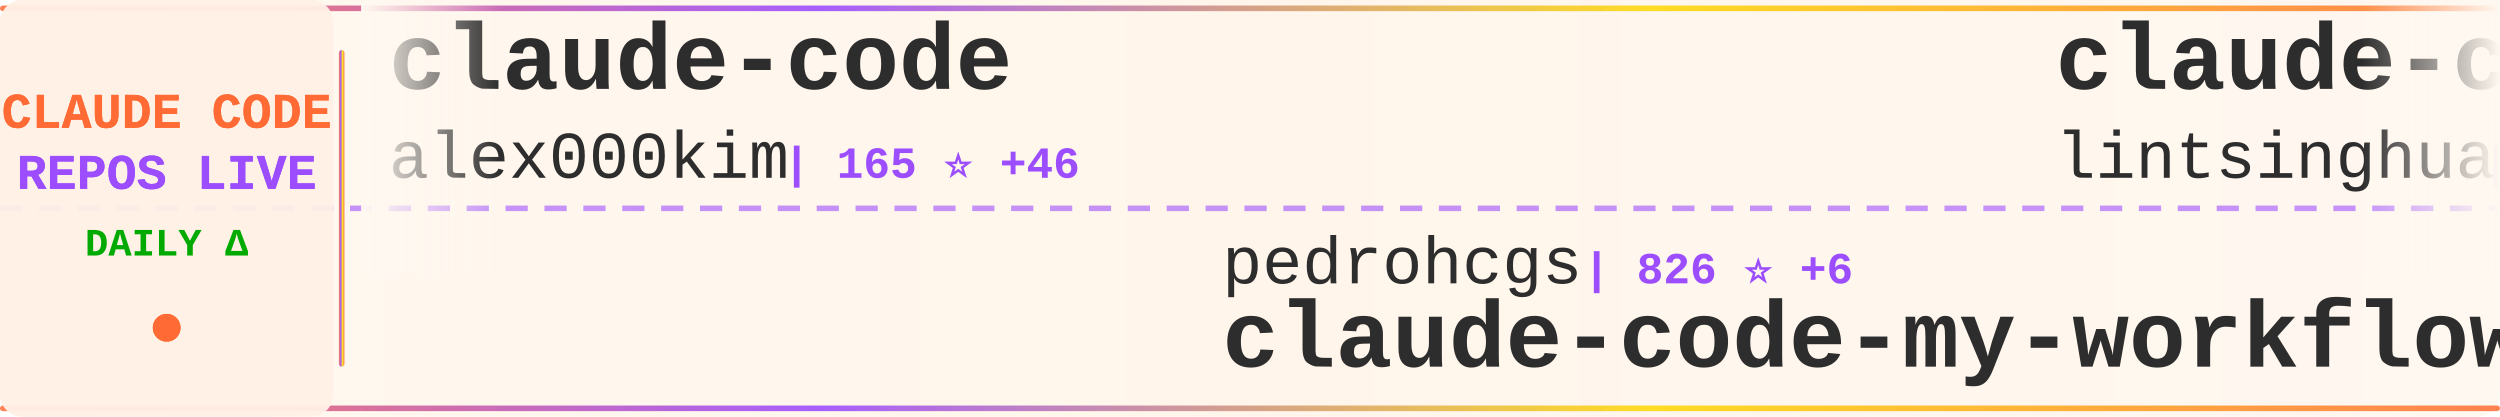
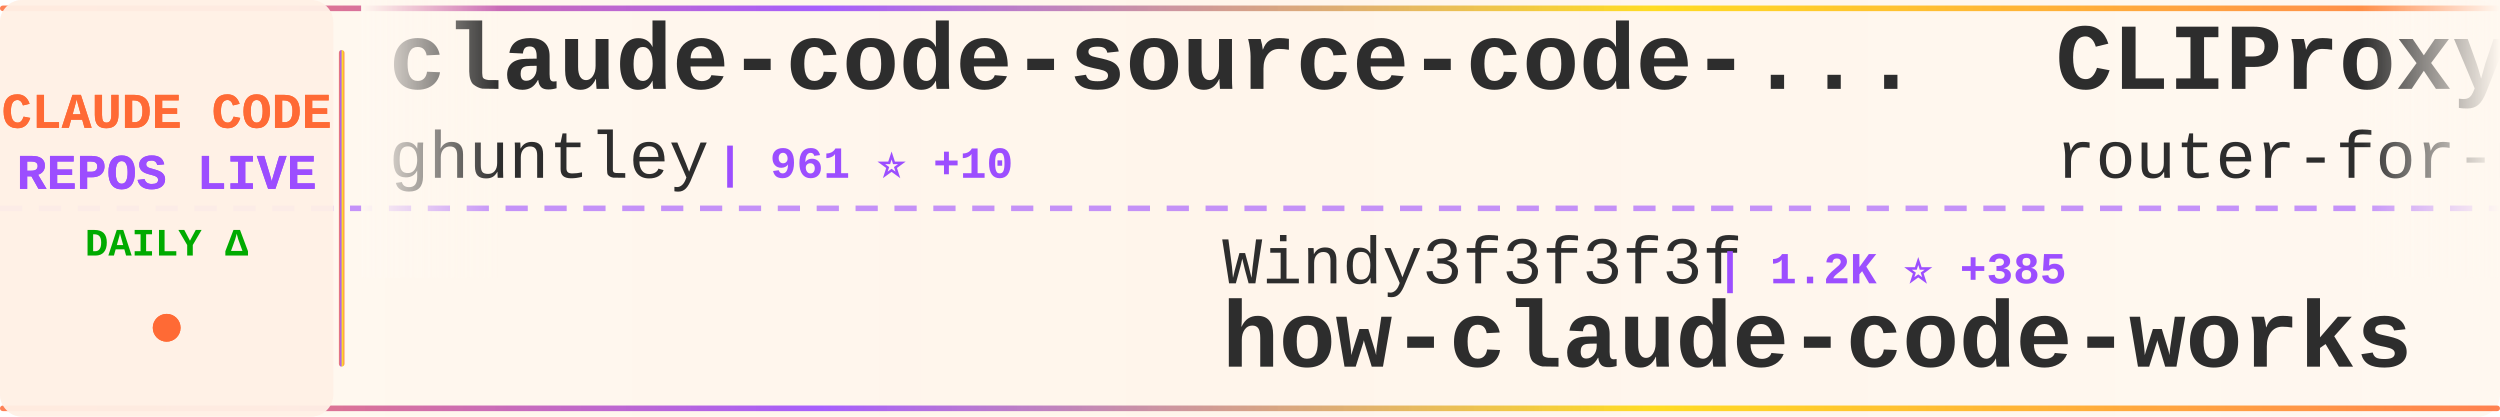
<svg xmlns="http://www.w3.org/2000/svg" width="900" height="150">
  <defs>
    <linearGradient id="tickerBg" x1="0%" y1="0%" x2="100%" y2="0%">
      <stop offset="0%" style="stop-color:#fff8f0;stop-opacity:0.98" />
      <stop offset="50%" style="stop-color:#fff5eb;stop-opacity:1" />
      <stop offset="100%" style="stop-color:#fff8f0;stop-opacity:0.98" />
    </linearGradient>
    <linearGradient id="borderGrad" x1="0%" y1="0%" x2="100%" y2="0%">
      <stop offset="0%" style="stop-color:#FF6B35;stop-opacity:0.85">
        <animate attributeName="stop-opacity" values="0.85;1;0.85" dur="2s" repeatCount="indefinite" />
      </stop>
      <stop offset="33%" style="stop-color:#9C4EFF;stop-opacity:0.9">
        <animate attributeName="stop-opacity" values="0.9;1;0.9" dur="2.2s" repeatCount="indefinite" />
      </stop>
      <stop offset="66%" style="stop-color:#FFD700;stop-opacity:0.85">
        <animate attributeName="stop-opacity" values="0.85;1;0.85" dur="1.8s" repeatCount="indefinite" />
      </stop>
      <stop offset="100%" style="stop-color:#FF6B35;stop-opacity:0.85">
        <animate attributeName="stop-opacity" values="0.85;1;0.85" dur="2s" repeatCount="indefinite" />
      </stop>
    </linearGradient>
    <filter id="textGlow">
      <feGaussianBlur stdDeviation="0.15" result="coloredBlur" />
      <feMerge>
        <feMergeNode in="coloredBlur" />
        <feMergeNode in="SourceGraphic" />
      </feMerge>
    </filter>
    <filter id="metricGlow">
      <feGaussianBlur stdDeviation="0.2" result="coloredBlur" />
      <feMerge>
        <feMergeNode in="coloredBlur" />
        <feMergeNode in="SourceGraphic" />
      </feMerge>
    </filter>
    <linearGradient id="leftFade" x1="0%" y1="0%" x2="100%" y2="0%">
      <stop offset="0%" style="stop-color:#fff8f0;stop-opacity:1" />
      <stop offset="100%" style="stop-color:#fff8f0;stop-opacity:0" />
    </linearGradient>
    <linearGradient id="rightFade" x1="0%" y1="0%" x2="100%" y2="0%">
      <stop offset="0%" style="stop-color:#fff8f0;stop-opacity:0" />
      <stop offset="100%" style="stop-color:#fff8f0;stop-opacity:1" />
    </linearGradient>
  </defs>
  <rect width="900" height="150" fill="url(#tickerBg)" rx="8" />
  <rect x="0" y="2" width="900" height="2" fill="url(#borderGrad)" rx="1" />
  <rect x="0" y="146" width="900" height="2" fill="url(#borderGrad)" rx="1" />
  <line x1="0" y1="75" x2="900" y2="75" stroke="#9C4EFF" stroke-width="2" stroke-dasharray="8 6" opacity="0.6" />
  <rect x="0" y="0" width="120" height="150" fill="#fff0e6" opacity="0.95" rx="8" />
  <text x="60" y="46" font-family="'Courier New', monospace" font-size="18" font-weight="bold" fill="#FF6B35" text-anchor="middle" filter="url(#textGlow)">
    CLAUDE CODE
  </text>
  <text x="60" y="68" font-family="'Courier New', monospace" font-size="18" font-weight="bold" fill="#9C4EFF" text-anchor="middle" filter="url(#textGlow)">
    REPOS LIVE
  </text>
  <text x="60" y="92" font-family="'Courier New', monospace" font-size="14" font-weight="bold" fill="#00aa00" text-anchor="middle">
    DAILY Δ
  </text>
  <circle cx="60" cy="118" r="5" fill="#FF6B35" filter="url(#metricGlow)">
    <animate attributeName="r" values="4;6;4" dur="1.5s" repeatCount="indefinite" />
    <animate attributeName="opacity" values="0.6;1;0.6" dur="1.5s" repeatCount="indefinite" />
  </circle>
  <rect x="122" y="18" width="2" height="114" fill="url(#borderGrad)" rx="1" />
  <clipPath id="tickerClip">
    <rect x="130" y="0" width="770" height="150" />
  </clipPath>
  <g clip-path="url(#tickerClip)">
    <g id="tickerItems">
      <animateTransform attributeName="transform" attributeType="XML" type="translate" from="0 0" to="-3000 0" dur="54s" repeatCount="indefinite" />
      <g transform="translate(0, 0)">
-         <text x="140" y="32" font-family="'Courier New', monospace" font-size="34" font-weight="bold" fill="#2d2d2d">claude-code</text>
-         <text x="140" y="64" font-family="'Courier New', monospace" font-size="24" font-weight="normal" fill="#2d2d2d" opacity="1.0">alex000kim</text>
-         <text x="282" y="64" font-family="'Courier New', monospace" font-size="16" font-weight="bold" fill="#9C4EFF"> | 165 ⭐ +46</text>
+         <text x="140" y="32" font-family="'Courier New', monospace" font-size="34" font-weight="bold" fill="#2d2d2d">claude-code-source-code-...</text>
+         <text x="140" y="64" font-family="'Courier New', monospace" font-size="24" font-weight="normal" fill="#2d2d2d" opacity="1.0">ghuntley</text>
+         <text x="258" y="64" font-family="'Courier New', monospace" font-size="16" font-weight="bold" fill="#9C4EFF"> | 961 ⭐ +10</text>
      </g>
      <g transform="translate(300, 0)">
-         <text x="140" y="102" font-family="'Courier New', monospace" font-size="24" font-weight="normal" fill="#2d2d2d" opacity="1.0">pedrohcgs</text>
-         <text x="270" y="102" font-family="'Courier New', monospace" font-size="16" font-weight="bold" fill="#9C4EFF"> | 826 ⭐ +6</text>
-         <text x="140" y="132" font-family="'Courier New', monospace" font-size="34" font-weight="bold" fill="#2d2d2d">claude-code-my-workflow</text>
+         <text x="140" y="102" font-family="'Courier New', monospace" font-size="24" font-weight="normal" fill="#2d2d2d" opacity="1.0">Windy3f3f3f3f</text>
+         <text x="318" y="102" font-family="'Courier New', monospace" font-size="16" font-weight="bold" fill="#9C4EFF"> | 1.2K ⭐ +385</text>
+         <text x="140" y="132" font-family="'Courier New', monospace" font-size="34" font-weight="bold" fill="#2d2d2d">how-claude-code-works</text>
      </g>
      <g transform="translate(600, 0)">
-         <text x="140" y="32" font-family="'Courier New', monospace" font-size="34" font-weight="bold" fill="#2d2d2d">claude-code-book</text>
-         <text x="140" y="64" font-family="'Courier New', monospace" font-size="24" font-weight="normal" fill="#2d2d2d" opacity="1.0">lintsinghua</text>
-         <text x="294" y="64" font-family="'Courier New', monospace" font-size="16" font-weight="bold" fill="#9C4EFF"> | 1.3K ⭐ +462</text>
+         <text x="140" y="32" font-family="'Courier New', monospace" font-size="34" font-weight="bold" fill="#2d2d2d">CLIProxyAPI</text>
+         <text x="140" y="64" font-family="'Courier New', monospace" font-size="24" font-weight="normal" fill="#2d2d2d" opacity="1.0">router-for-me</text>
+         <text x="318" y="64" font-family="'Courier New', monospace" font-size="16" font-weight="bold" fill="#9C4EFF"> | 22.3K ⭐ +338</text>
      </g>
      <g transform="translate(900, 0)">
-         <text x="140" y="102" font-family="'Courier New', monospace" font-size="24" font-weight="normal" fill="#2d2d2d" opacity="1.0">Maciek-roboblog</text>
-         <text x="342" y="102" font-family="'Courier New', monospace" font-size="16" font-weight="bold" fill="#9C4EFF"> | 7.3K ⭐ +36</text>
-         <text x="140" y="132" font-family="'Courier New', monospace" font-size="34" font-weight="bold" fill="#2d2d2d">Claude-Code-Usage-Monito...</text>
+         <text x="140" y="102" font-family="'Courier New', monospace" font-size="24" font-weight="normal" fill="#2d2d2d" opacity="1.0">feiskyer</text>
+         <text x="258" y="102" font-family="'Courier New', monospace" font-size="16" font-weight="bold" fill="#9C4EFF"> | 1.4K ⭐ +5</text>
+         <text x="140" y="132" font-family="'Courier New', monospace" font-size="34" font-weight="bold" fill="#2d2d2d">claude-code-settings</text>
      </g>
      <g transform="translate(1200, 0)">
-         <text x="140" y="32" font-family="'Courier New', monospace" font-size="34" font-weight="bold" fill="#2d2d2d">claude-code</text>
-         <text x="140" y="64" font-family="'Courier New', monospace" font-size="24" font-weight="normal" fill="#2d2d2d" opacity="1.0">jarmuine</text>
-         <text x="258" y="64" font-family="'Courier New', monospace" font-size="16" font-weight="bold" fill="#9C4EFF"> | 1.6K ⭐ +488</text>
+         <text x="140" y="32" font-family="'Courier New', monospace" font-size="34" font-weight="bold" fill="#2d2d2d">nanoclaw</text>
+         <text x="140" y="64" font-family="'Courier New', monospace" font-size="24" font-weight="normal" fill="#2d2d2d" opacity="1.0">qwibitai</text>
+         <text x="258" y="64" font-family="'Courier New', monospace" font-size="16" font-weight="bold" fill="#9C4EFF"> | 26.3K ⭐ +125</text>
      </g>
      <g transform="translate(1500, 0)">
-         <text x="140" y="102" font-family="'Courier New', monospace" font-size="24" font-weight="normal" fill="#2d2d2d" opacity="1.0">Pimzino</text>
-         <text x="246" y="102" font-family="'Courier New', monospace" font-size="16" font-weight="bold" fill="#9C4EFF"> | 3.6K ⭐ +2</text>
-         <text x="140" y="132" font-family="'Courier New', monospace" font-size="34" font-weight="bold" fill="#2d2d2d">claude-code-spec-workflo...</text>
+         <text x="140" y="102" font-family="'Courier New', monospace" font-size="24" font-weight="normal" fill="#2d2d2d" opacity="1.0">freestylefly</text>
+         <text x="306" y="102" font-family="'Courier New', monospace" font-size="16" font-weight="bold" fill="#9C4EFF"> | 111 ⭐ +6</text>
+         <text x="140" y="132" font-family="'Courier New', monospace" font-size="34" font-weight="bold" fill="#2d2d2d">claude-code</text>
      </g>
      <g transform="translate(1800, 0)">
-         <text x="140" y="32" font-family="'Courier New', monospace" font-size="34" font-weight="bold" fill="#2d2d2d">awesome-claude-code-suba...</text>
-         <text x="140" y="64" font-family="'Courier New', monospace" font-size="24" font-weight="normal" fill="#2d2d2d" opacity="1.0">VoltAgent</text>
-         <text x="270" y="64" font-family="'Courier New', monospace" font-size="16" font-weight="bold" fill="#9C4EFF"> | 16.0K ⭐ +124</text>
+         <text x="140" y="32" font-family="'Courier New', monospace" font-size="34" font-weight="bold" fill="#2d2d2d">ClaudeCodeAgents</text>
+         <text x="140" y="64" font-family="'Courier New', monospace" font-size="24" font-weight="normal" fill="#2d2d2d" opacity="1.0">darcyegb</text>
+         <text x="258" y="64" font-family="'Courier New', monospace" font-size="16" font-weight="bold" fill="#9C4EFF"> | 641 ⭐ +4</text>
      </g>
      <g transform="translate(2100, 0)">
-         <text x="140" y="102" font-family="'Courier New', monospace" font-size="24" font-weight="normal" fill="#2d2d2d" opacity="1.0">beita6969</text>
-         <text x="270" y="102" font-family="'Courier New', monospace" font-size="16" font-weight="bold" fill="#9C4EFF"> | 248 ⭐ +46</text>
-         <text x="140" y="132" font-family="'Courier New', monospace" font-size="34" font-weight="bold" fill="#2d2d2d">claude-code</text>
+         <text x="140" y="102" font-family="'Courier New', monospace" font-size="24" font-weight="normal" fill="#2d2d2d" opacity="1.0">shanraisshan</text>
+         <text x="306" y="102" font-family="'Courier New', monospace" font-size="16" font-weight="bold" fill="#9C4EFF"> | 31.0K ⭐ +653</text>
+         <text x="140" y="132" font-family="'Courier New', monospace" font-size="34" font-weight="bold" fill="#2d2d2d">claude-code-best-practic...</text>
      </g>
      <g transform="translate(2400, 0)">
-         <text x="140" y="32" font-family="'Courier New', monospace" font-size="34" font-weight="bold" fill="#2d2d2d">claude-code-source</text>
-         <text x="140" y="64" font-family="'Courier New', monospace" font-size="24" font-weight="normal" fill="#2d2d2d" opacity="1.0">hangsman</text>
-         <text x="258" y="64" font-family="'Courier New', monospace" font-size="16" font-weight="bold" fill="#9C4EFF"> | 663 ⭐ +110</text>
+         <text x="140" y="32" font-family="'Courier New', monospace" font-size="34" font-weight="bold" fill="#2d2d2d">claude_code_src</text>
+         <text x="140" y="64" font-family="'Courier New', monospace" font-size="24" font-weight="normal" fill="#2d2d2d" opacity="1.0">ponponon</text>
+         <text x="258" y="64" font-family="'Courier New', monospace" font-size="16" font-weight="bold" fill="#9C4EFF"> | 1.7K ⭐ +424</text>
      </g>
      <g transform="translate(2700, 0)">
-         <text x="140" y="102" font-family="'Courier New', monospace" font-size="24" font-weight="normal" fill="#2d2d2d" opacity="1.0">https-deeplearning-ai</text>
-         <text x="414" y="102" font-family="'Courier New', monospace" font-size="16" font-weight="bold" fill="#9C4EFF"> | 471 ⭐ +1</text>
-         <text x="140" y="132" font-family="'Courier New', monospace" font-size="34" font-weight="bold" fill="#2d2d2d">sc-claude-code-files</text>
+         <text x="140" y="102" font-family="'Courier New', monospace" font-size="24" font-weight="normal" fill="#2d2d2d" opacity="1.0">rohitg00</text>
+         <text x="258" y="102" font-family="'Courier New', monospace" font-size="16" font-weight="bold" fill="#9C4EFF"> | 1.0K ⭐ +29</text>
+         <text x="140" y="132" font-family="'Courier New', monospace" font-size="34" font-weight="bold" fill="#2d2d2d">awesome-claude-code-tool...</text>
      </g>
      <g transform="translate(3000, 0)">
-         <text x="140" y="32" font-family="'Courier New', monospace" font-size="34" font-weight="bold" fill="#2d2d2d">claude-code</text>
-         <text x="140" y="64" font-family="'Courier New', monospace" font-size="24" font-weight="normal" fill="#2d2d2d" opacity="1.0">alex000kim</text>
-         <text x="282" y="64" font-family="'Courier New', monospace" font-size="16" font-weight="bold" fill="#9C4EFF"> | 165 ⭐ +46</text>
+         <text x="140" y="32" font-family="'Courier New', monospace" font-size="34" font-weight="bold" fill="#2d2d2d">claude-code-source-code-...</text>
+         <text x="140" y="64" font-family="'Courier New', monospace" font-size="24" font-weight="normal" fill="#2d2d2d" opacity="1.0">ghuntley</text>
+         <text x="258" y="64" font-family="'Courier New', monospace" font-size="16" font-weight="bold" fill="#9C4EFF"> | 961 ⭐ +10</text>
      </g>
      <g transform="translate(3300, 0)">
-         <text x="140" y="102" font-family="'Courier New', monospace" font-size="24" font-weight="normal" fill="#2d2d2d" opacity="1.0">pedrohcgs</text>
-         <text x="270" y="102" font-family="'Courier New', monospace" font-size="16" font-weight="bold" fill="#9C4EFF"> | 826 ⭐ +6</text>
-         <text x="140" y="132" font-family="'Courier New', monospace" font-size="34" font-weight="bold" fill="#2d2d2d">claude-code-my-workflow</text>
+         <text x="140" y="102" font-family="'Courier New', monospace" font-size="24" font-weight="normal" fill="#2d2d2d" opacity="1.0">Windy3f3f3f3f</text>
+         <text x="318" y="102" font-family="'Courier New', monospace" font-size="16" font-weight="bold" fill="#9C4EFF"> | 1.2K ⭐ +385</text>
+         <text x="140" y="132" font-family="'Courier New', monospace" font-size="34" font-weight="bold" fill="#2d2d2d">how-claude-code-works</text>
      </g>
      <g transform="translate(3600, 0)">
-         <text x="140" y="32" font-family="'Courier New', monospace" font-size="34" font-weight="bold" fill="#2d2d2d">claude-code-book</text>
-         <text x="140" y="64" font-family="'Courier New', monospace" font-size="24" font-weight="normal" fill="#2d2d2d" opacity="1.0">lintsinghua</text>
-         <text x="294" y="64" font-family="'Courier New', monospace" font-size="16" font-weight="bold" fill="#9C4EFF"> | 1.3K ⭐ +462</text>
+         <text x="140" y="32" font-family="'Courier New', monospace" font-size="34" font-weight="bold" fill="#2d2d2d">CLIProxyAPI</text>
+         <text x="140" y="64" font-family="'Courier New', monospace" font-size="24" font-weight="normal" fill="#2d2d2d" opacity="1.0">router-for-me</text>
+         <text x="318" y="64" font-family="'Courier New', monospace" font-size="16" font-weight="bold" fill="#9C4EFF"> | 22.3K ⭐ +338</text>
      </g>
      <g transform="translate(3900, 0)">
-         <text x="140" y="102" font-family="'Courier New', monospace" font-size="24" font-weight="normal" fill="#2d2d2d" opacity="1.0">Maciek-roboblog</text>
-         <text x="342" y="102" font-family="'Courier New', monospace" font-size="16" font-weight="bold" fill="#9C4EFF"> | 7.3K ⭐ +36</text>
-         <text x="140" y="132" font-family="'Courier New', monospace" font-size="34" font-weight="bold" fill="#2d2d2d">Claude-Code-Usage-Monito...</text>
+         <text x="140" y="102" font-family="'Courier New', monospace" font-size="24" font-weight="normal" fill="#2d2d2d" opacity="1.0">feiskyer</text>
+         <text x="258" y="102" font-family="'Courier New', monospace" font-size="16" font-weight="bold" fill="#9C4EFF"> | 1.4K ⭐ +5</text>
+         <text x="140" y="132" font-family="'Courier New', monospace" font-size="34" font-weight="bold" fill="#2d2d2d">claude-code-settings</text>
      </g>
    </g>
  </g>
  <rect x="130" y="0" width="50" height="100" fill="url(#leftFade)" />
  <rect x="850" y="0" width="50" height="100" fill="url(#rightFade)" />
</svg>
